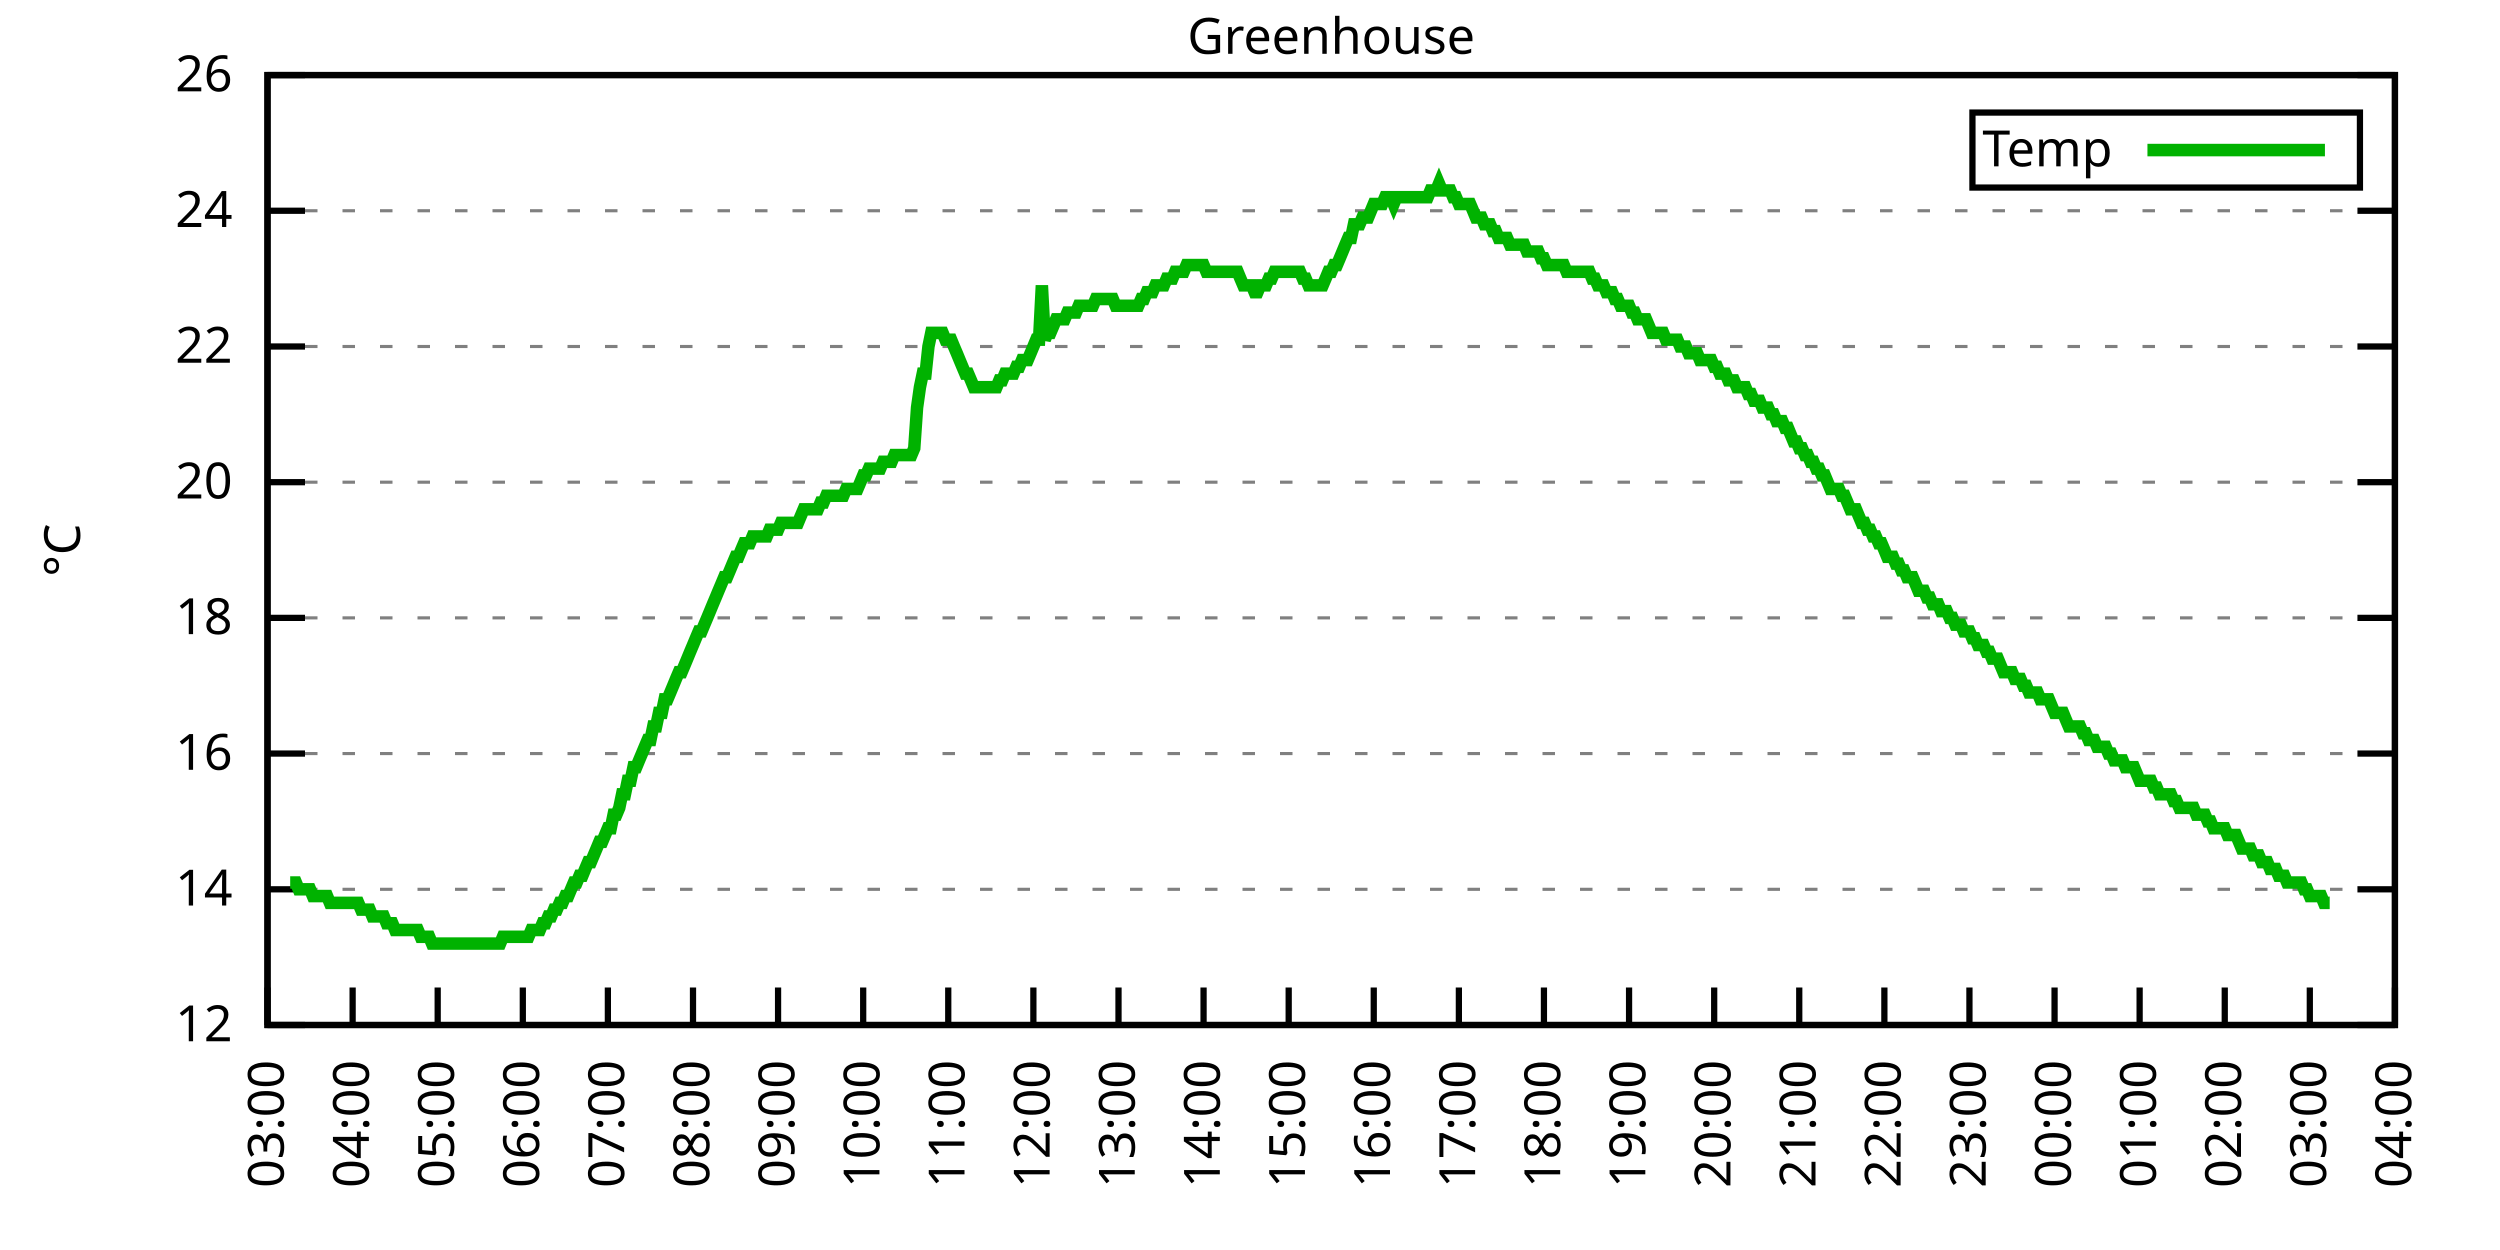
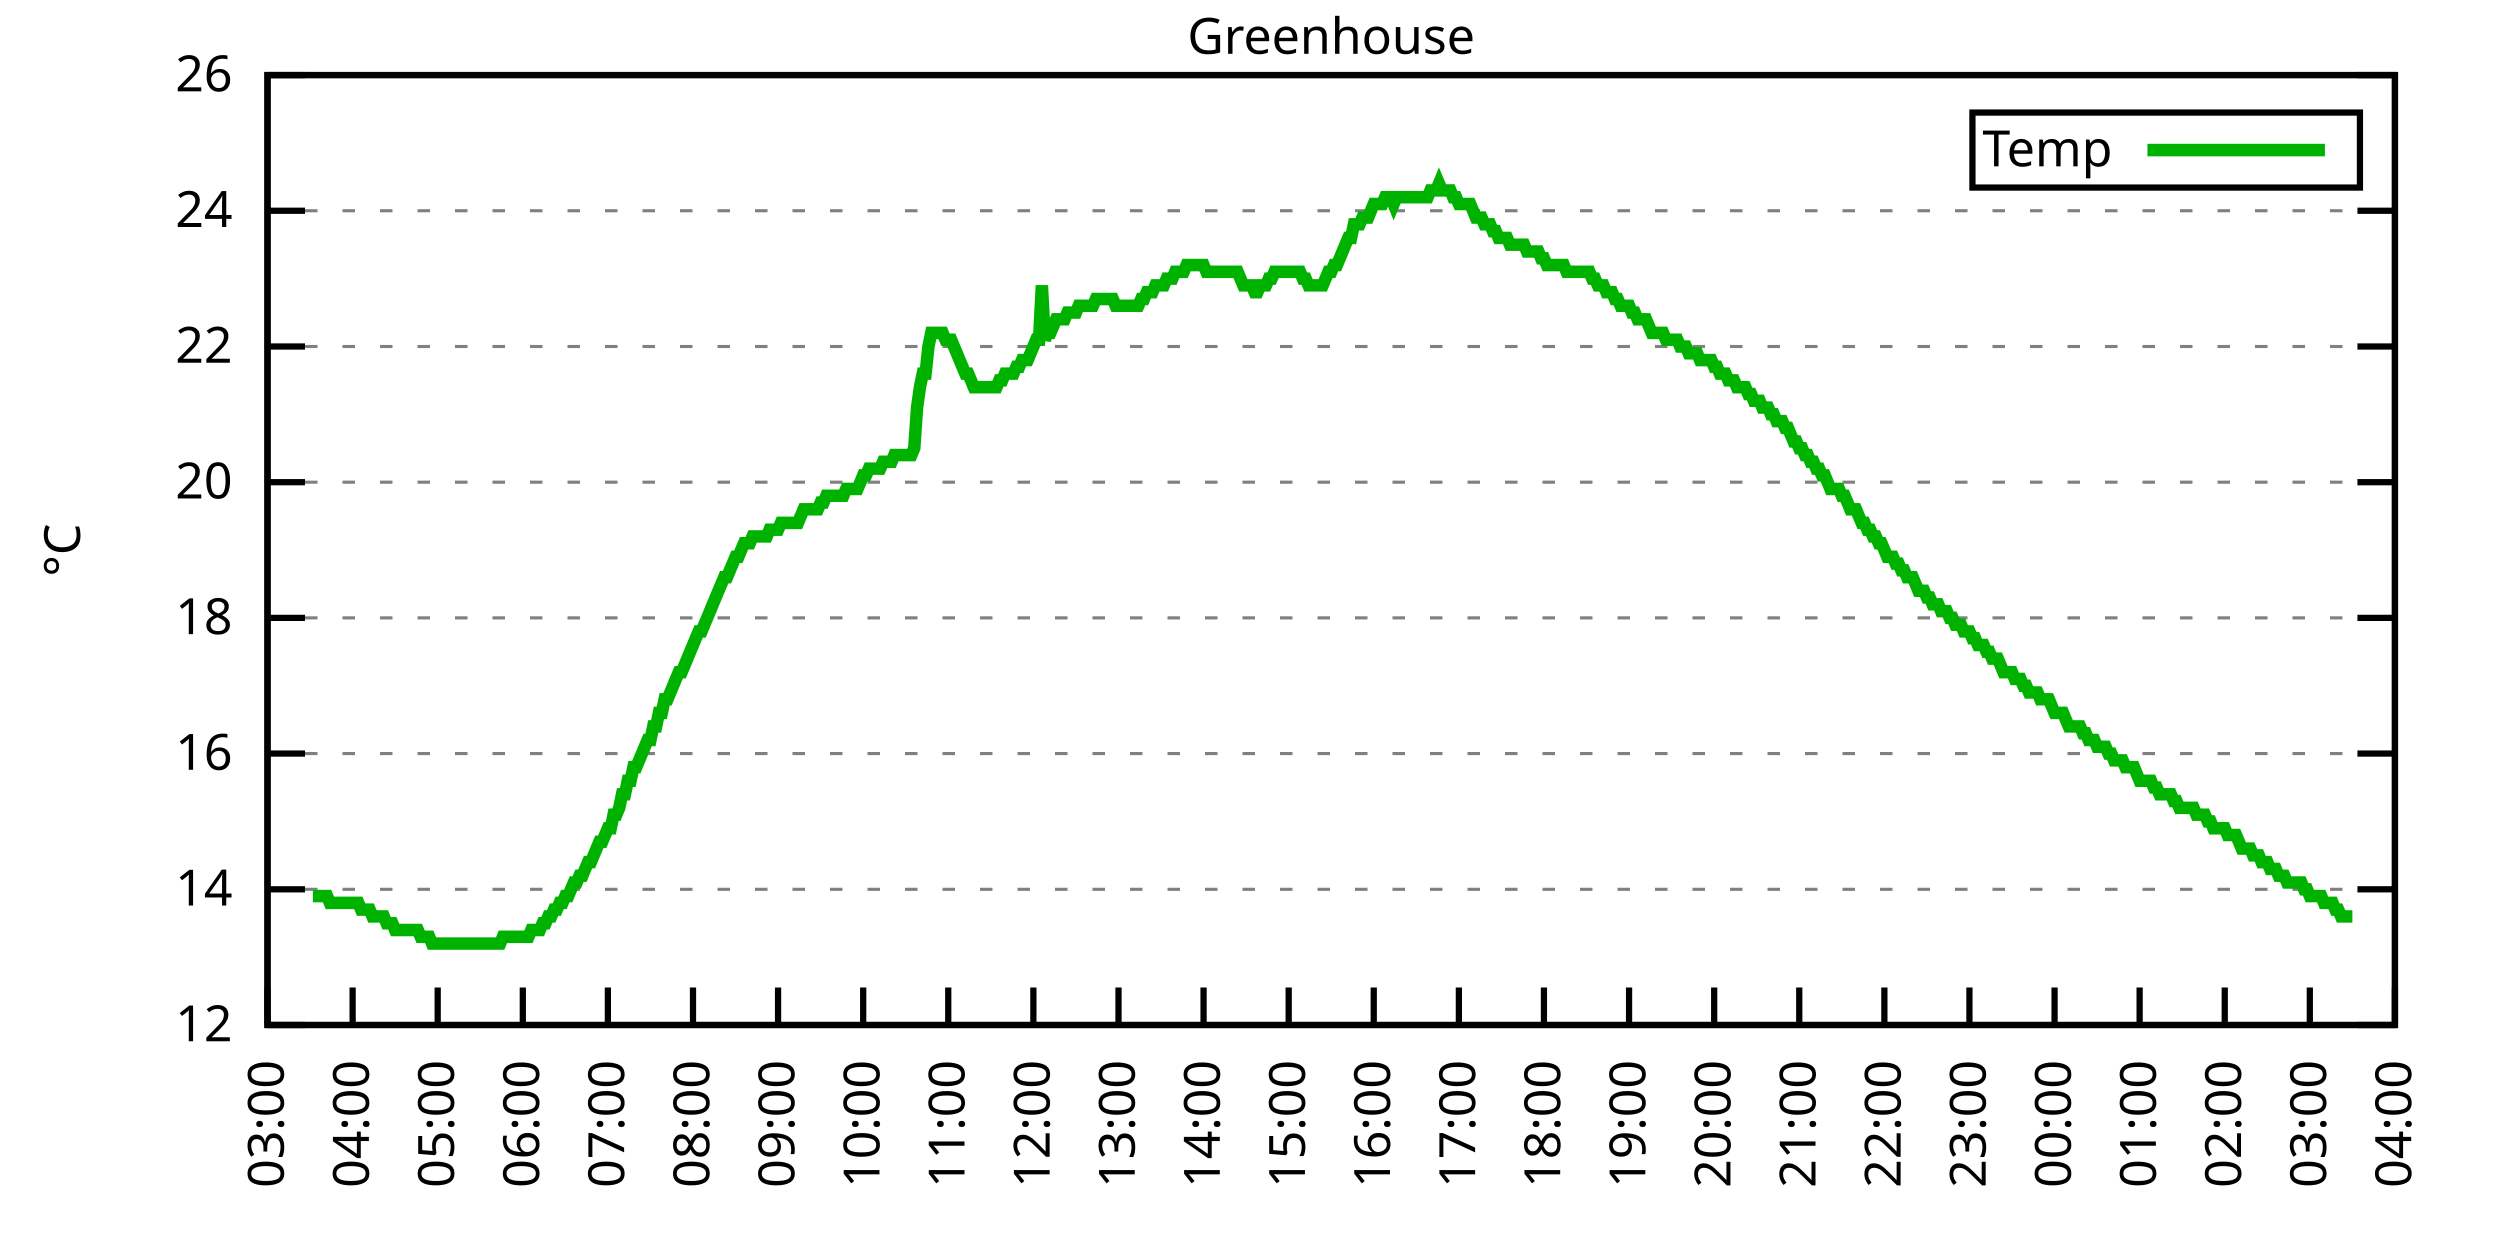
<svg xmlns="http://www.w3.org/2000/svg" xmlns:xlink="http://www.w3.org/1999/xlink" width="400" height="200" viewBox="0 0 400 200">
  <g id="gnuplot_canvas">
    <rect x="0" y="0" width="400" height="200" fill="none" />
    <defs>
      <circle id="gpDot" r="0.5" stroke-width="0.5" stroke="currentColor" />
      <path id="gpPt0" stroke-width="0.333" stroke="currentColor" d="M-1,0 h2 M0,-1 v2" />
      <path id="gpPt1" stroke-width="0.333" stroke="currentColor" d="M-1,-1 L1,1 M1,-1 L-1,1" />
      <path id="gpPt2" stroke-width="0.333" stroke="currentColor" d="M-1,0 L1,0 M0,-1 L0,1 M-1,-1 L1,1 M-1,1 L1,-1" />
      <rect id="gpPt3" stroke-width="0.333" stroke="currentColor" x="-1" y="-1" width="2" height="2" />
      <rect id="gpPt4" stroke-width="0.333" stroke="currentColor" fill="currentColor" x="-1" y="-1" width="2" height="2" />
      <circle id="gpPt5" stroke-width="0.333" stroke="currentColor" cx="0" cy="0" r="1" />
      <use xlink:href="#gpPt5" id="gpPt6" fill="currentColor" stroke="none" />
      <path id="gpPt7" stroke-width="0.333" stroke="currentColor" d="M0,-1.33 L-1.33,0.67 L1.33,0.67 z" />
      <use xlink:href="#gpPt7" id="gpPt8" fill="currentColor" stroke="none" />
      <use xlink:href="#gpPt7" id="gpPt9" stroke="currentColor" transform="rotate(180)" />
      <use xlink:href="#gpPt9" id="gpPt10" fill="currentColor" stroke="none" />
      <use xlink:href="#gpPt3" id="gpPt11" stroke="currentColor" transform="rotate(45)" />
      <use xlink:href="#gpPt11" id="gpPt12" fill="currentColor" stroke="none" />
      <path id="gpPt13" stroke-width="0.333" stroke="currentColor" d="M0,1.330 L1.265,0.411 L0.782,-1.067 L-0.782,-1.076 L-1.265,0.411 z" />
      <use xlink:href="#gpPt13" id="gpPt14" fill="currentColor" stroke="none" />
      <filter id="textbox" filterUnits="objectBoundingBox" x="0" y="0" height="1" width="1">
        <feFlood flood-color="white" flood-opacity="1" result="bgnd" />
        <feComposite in="SourceGraphic" in2="bgnd" operator="atop" />
      </filter>
      <filter id="greybox" filterUnits="objectBoundingBox" x="0" y="0" height="1" width="1">
        <feFlood flood-color="lightgrey" flood-opacity="1" result="grey" />
        <feComposite in="SourceGraphic" in2="grey" operator="atop" />
      </filter>
    </defs>
    <g fill="none" color="white" stroke="currentColor" stroke-width="1.00" stroke-linecap="butt" stroke-linejoin="miter">
</g>
    <g fill="none" color="black" stroke="currentColor" stroke-width="1.00" stroke-linecap="butt" stroke-linejoin="miter">
      <g stroke="none" shape-rendering="crispEdges">
        <polygon fill="rgb(255, 255, 255)" points="42.80,164.00 383.18,164.00 383.18,12.02 42.80,12.02 " />
      </g>
    </g>
    <g fill="none" color="black" stroke="currentColor" stroke-width="1.00" stroke-linecap="butt" stroke-linejoin="miter">
</g>
    <g fill="none" color="black" stroke="black" stroke-width="0.50" stroke-linecap="butt" stroke-linejoin="miter">
</g>
    <g fill="none" color="gray" stroke="currentColor" stroke-width="0.50" stroke-linecap="butt" stroke-linejoin="miter">
      <path stroke="gray" stroke-dasharray="2,4" class="gridline" d="M42.80,164.00 L383.19,164.00  " />
    </g>
    <g fill="none" color="gray" stroke="gray" stroke-width="1.00" stroke-linecap="butt" stroke-linejoin="miter">
</g>
    <g fill="none" color="black" stroke="currentColor" stroke-width="1.00" stroke-linecap="butt" stroke-linejoin="miter">
      <path stroke="black" d="M42.80,164.00 L48.80,164.00 M383.19,164.00 L377.19,164.00  " />
      <g transform="translate(37.20,166.60)" stroke="none" fill="black" font-family="Sans" font-size="8.00" text-anchor="end">
        <text>
          <tspan font-family="Sans"> 12</tspan>
        </text>
      </g>
    </g>
    <g fill="none" color="black" stroke="currentColor" stroke-width="1.00" stroke-linecap="butt" stroke-linejoin="miter">
</g>
    <g fill="none" color="black" stroke="black" stroke-width="0.50" stroke-linecap="butt" stroke-linejoin="miter">
</g>
    <g fill="none" color="gray" stroke="currentColor" stroke-width="0.50" stroke-linecap="butt" stroke-linejoin="miter">
      <path stroke="gray" stroke-dasharray="2,4" class="gridline" d="M42.80,142.29 L383.19,142.29  " />
    </g>
    <g fill="none" color="gray" stroke="gray" stroke-width="1.00" stroke-linecap="butt" stroke-linejoin="miter">
</g>
    <g fill="none" color="black" stroke="currentColor" stroke-width="1.00" stroke-linecap="butt" stroke-linejoin="miter">
      <path stroke="black" d="M42.80,142.29 L48.80,142.29 M383.19,142.29 L377.19,142.29  " />
      <g transform="translate(37.20,144.89)" stroke="none" fill="black" font-family="Sans" font-size="8.00" text-anchor="end">
        <text>
          <tspan font-family="Sans"> 14</tspan>
        </text>
      </g>
    </g>
    <g fill="none" color="black" stroke="currentColor" stroke-width="1.00" stroke-linecap="butt" stroke-linejoin="miter">
</g>
    <g fill="none" color="black" stroke="black" stroke-width="0.50" stroke-linecap="butt" stroke-linejoin="miter">
</g>
    <g fill="none" color="gray" stroke="currentColor" stroke-width="0.50" stroke-linecap="butt" stroke-linejoin="miter">
      <path stroke="gray" stroke-dasharray="2,4" class="gridline" d="M42.80,120.57 L383.19,120.57  " />
    </g>
    <g fill="none" color="gray" stroke="gray" stroke-width="1.00" stroke-linecap="butt" stroke-linejoin="miter">
</g>
    <g fill="none" color="black" stroke="currentColor" stroke-width="1.00" stroke-linecap="butt" stroke-linejoin="miter">
      <path stroke="black" d="M42.80,120.57 L48.80,120.57 M383.19,120.57 L377.19,120.57  " />
      <g transform="translate(37.20,123.17)" stroke="none" fill="black" font-family="Sans" font-size="8.00" text-anchor="end">
        <text>
          <tspan font-family="Sans"> 16</tspan>
        </text>
      </g>
    </g>
    <g fill="none" color="black" stroke="currentColor" stroke-width="1.00" stroke-linecap="butt" stroke-linejoin="miter">
</g>
    <g fill="none" color="black" stroke="black" stroke-width="0.50" stroke-linecap="butt" stroke-linejoin="miter">
</g>
    <g fill="none" color="gray" stroke="currentColor" stroke-width="0.50" stroke-linecap="butt" stroke-linejoin="miter">
      <path stroke="gray" stroke-dasharray="2,4" class="gridline" d="M42.80,98.86 L383.19,98.86  " />
    </g>
    <g fill="none" color="gray" stroke="gray" stroke-width="1.00" stroke-linecap="butt" stroke-linejoin="miter">
</g>
    <g fill="none" color="black" stroke="currentColor" stroke-width="1.00" stroke-linecap="butt" stroke-linejoin="miter">
      <path stroke="black" d="M42.80,98.86 L48.80,98.86 M383.19,98.86 L377.19,98.86  " />
      <g transform="translate(37.20,101.46)" stroke="none" fill="black" font-family="Sans" font-size="8.00" text-anchor="end">
        <text>
          <tspan font-family="Sans"> 18</tspan>
        </text>
      </g>
    </g>
    <g fill="none" color="black" stroke="currentColor" stroke-width="1.00" stroke-linecap="butt" stroke-linejoin="miter">
</g>
    <g fill="none" color="black" stroke="black" stroke-width="0.50" stroke-linecap="butt" stroke-linejoin="miter">
</g>
    <g fill="none" color="gray" stroke="currentColor" stroke-width="0.50" stroke-linecap="butt" stroke-linejoin="miter">
      <path stroke="gray" stroke-dasharray="2,4" class="gridline" d="M42.80,77.15 L383.19,77.15  " />
    </g>
    <g fill="none" color="gray" stroke="gray" stroke-width="1.00" stroke-linecap="butt" stroke-linejoin="miter">
</g>
    <g fill="none" color="black" stroke="currentColor" stroke-width="1.00" stroke-linecap="butt" stroke-linejoin="miter">
      <path stroke="black" d="M42.80,77.15 L48.80,77.15 M383.19,77.15 L377.19,77.15  " />
      <g transform="translate(37.20,79.75)" stroke="none" fill="black" font-family="Sans" font-size="8.00" text-anchor="end">
        <text>
          <tspan font-family="Sans"> 20</tspan>
        </text>
      </g>
    </g>
    <g fill="none" color="black" stroke="currentColor" stroke-width="1.00" stroke-linecap="butt" stroke-linejoin="miter">
</g>
    <g fill="none" color="black" stroke="black" stroke-width="0.50" stroke-linecap="butt" stroke-linejoin="miter">
</g>
    <g fill="none" color="gray" stroke="currentColor" stroke-width="0.50" stroke-linecap="butt" stroke-linejoin="miter">
      <path stroke="gray" stroke-dasharray="2,4" class="gridline" d="M42.80,55.44 L383.19,55.44  " />
    </g>
    <g fill="none" color="gray" stroke="gray" stroke-width="1.00" stroke-linecap="butt" stroke-linejoin="miter">
</g>
    <g fill="none" color="black" stroke="currentColor" stroke-width="1.00" stroke-linecap="butt" stroke-linejoin="miter">
      <path stroke="black" d="M42.80,55.44 L48.80,55.44 M383.19,55.44 L377.19,55.44  " />
      <g transform="translate(37.20,58.04)" stroke="none" fill="black" font-family="Sans" font-size="8.00" text-anchor="end">
        <text>
          <tspan font-family="Sans"> 22</tspan>
        </text>
      </g>
    </g>
    <g fill="none" color="black" stroke="currentColor" stroke-width="1.00" stroke-linecap="butt" stroke-linejoin="miter">
</g>
    <g fill="none" color="black" stroke="black" stroke-width="0.50" stroke-linecap="butt" stroke-linejoin="miter">
</g>
    <g fill="none" color="gray" stroke="currentColor" stroke-width="0.50" stroke-linecap="butt" stroke-linejoin="miter">
      <path stroke="gray" stroke-dasharray="2,4" class="gridline" d="M42.80,33.72 L383.19,33.72  " />
    </g>
    <g fill="none" color="gray" stroke="gray" stroke-width="1.00" stroke-linecap="butt" stroke-linejoin="miter">
</g>
    <g fill="none" color="black" stroke="currentColor" stroke-width="1.00" stroke-linecap="butt" stroke-linejoin="miter">
      <path stroke="black" d="M42.80,33.72 L48.80,33.72 M383.19,33.72 L377.19,33.72  " />
      <g transform="translate(37.20,36.32)" stroke="none" fill="black" font-family="Sans" font-size="8.00" text-anchor="end">
        <text>
          <tspan font-family="Sans"> 24</tspan>
        </text>
      </g>
    </g>
    <g fill="none" color="black" stroke="currentColor" stroke-width="1.00" stroke-linecap="butt" stroke-linejoin="miter">
</g>
    <g fill="none" color="black" stroke="black" stroke-width="0.50" stroke-linecap="butt" stroke-linejoin="miter">
</g>
    <g fill="none" color="gray" stroke="currentColor" stroke-width="0.50" stroke-linecap="butt" stroke-linejoin="miter">
      <path stroke="gray" stroke-dasharray="2,4" class="gridline" d="M42.80,12.01 L383.19,12.01  " />
    </g>
    <g fill="none" color="gray" stroke="gray" stroke-width="1.00" stroke-linecap="butt" stroke-linejoin="miter">
</g>
    <g fill="none" color="black" stroke="currentColor" stroke-width="1.00" stroke-linecap="butt" stroke-linejoin="miter">
      <path stroke="black" d="M42.80,12.01 L48.80,12.01 M383.19,12.01 L377.19,12.01  " />
      <g transform="translate(37.20,14.61)" stroke="none" fill="black" font-family="Sans" font-size="8.00" text-anchor="end">
        <text>
          <tspan font-family="Sans"> 26</tspan>
        </text>
      </g>
    </g>
    <g fill="none" color="black" stroke="currentColor" stroke-width="1.00" stroke-linecap="butt" stroke-linejoin="miter">
      <path stroke="black" d="M42.80,164.00 L42.80,158.00  " />
      <g transform="translate(45.40,169.60) rotate(270.00)" stroke="none" fill="black" font-family="Sans" font-size="8.00" text-anchor="end">
        <text>
          <tspan font-family="Sans">03:00</tspan>
        </text>
      </g>
    </g>
    <g fill="none" color="black" stroke="currentColor" stroke-width="1.00" stroke-linecap="butt" stroke-linejoin="miter">
      <path stroke="black" d="M56.42,164.00 L56.42,158.00  " />
      <g transform="translate(59.02,169.60) rotate(270.00)" stroke="none" fill="black" font-family="Sans" font-size="8.00" text-anchor="end">
        <text>
          <tspan font-family="Sans">04:00</tspan>
        </text>
      </g>
    </g>
    <g fill="none" color="black" stroke="currentColor" stroke-width="1.00" stroke-linecap="butt" stroke-linejoin="miter">
      <path stroke="black" d="M70.03,164.00 L70.03,158.00  " />
      <g transform="translate(72.63,169.60) rotate(270.00)" stroke="none" fill="black" font-family="Sans" font-size="8.00" text-anchor="end">
        <text>
          <tspan font-family="Sans">05:00</tspan>
        </text>
      </g>
    </g>
    <g fill="none" color="black" stroke="currentColor" stroke-width="1.00" stroke-linecap="butt" stroke-linejoin="miter">
      <path stroke="black" d="M83.65,164.00 L83.65,158.00  " />
      <g transform="translate(86.25,169.60) rotate(270.00)" stroke="none" fill="black" font-family="Sans" font-size="8.00" text-anchor="end">
        <text>
          <tspan font-family="Sans">06:00</tspan>
        </text>
      </g>
    </g>
    <g fill="none" color="black" stroke="currentColor" stroke-width="1.00" stroke-linecap="butt" stroke-linejoin="miter">
      <path stroke="black" d="M97.26,164.00 L97.26,158.00  " />
      <g transform="translate(99.86,169.60) rotate(270.00)" stroke="none" fill="black" font-family="Sans" font-size="8.00" text-anchor="end">
        <text>
          <tspan font-family="Sans">07:00</tspan>
        </text>
      </g>
    </g>
    <g fill="none" color="black" stroke="currentColor" stroke-width="1.00" stroke-linecap="butt" stroke-linejoin="miter">
      <path stroke="black" d="M110.88,164.00 L110.88,158.00  " />
      <g transform="translate(113.48,169.60) rotate(270.00)" stroke="none" fill="black" font-family="Sans" font-size="8.00" text-anchor="end">
        <text>
          <tspan font-family="Sans">08:00</tspan>
        </text>
      </g>
    </g>
    <g fill="none" color="black" stroke="currentColor" stroke-width="1.00" stroke-linecap="butt" stroke-linejoin="miter">
      <path stroke="black" d="M124.49,164.00 L124.49,158.00  " />
      <g transform="translate(127.09,169.60) rotate(270.00)" stroke="none" fill="black" font-family="Sans" font-size="8.00" text-anchor="end">
        <text>
          <tspan font-family="Sans">09:00</tspan>
        </text>
      </g>
    </g>
    <g fill="none" color="black" stroke="currentColor" stroke-width="1.00" stroke-linecap="butt" stroke-linejoin="miter">
      <path stroke="black" d="M138.11,164.00 L138.11,158.00  " />
      <g transform="translate(140.71,169.60) rotate(270.00)" stroke="none" fill="black" font-family="Sans" font-size="8.00" text-anchor="end">
        <text>
          <tspan font-family="Sans">10:00</tspan>
        </text>
      </g>
    </g>
    <g fill="none" color="black" stroke="currentColor" stroke-width="1.00" stroke-linecap="butt" stroke-linejoin="miter">
      <path stroke="black" d="M151.72,164.00 L151.72,158.00  " />
      <g transform="translate(154.32,169.60) rotate(270.00)" stroke="none" fill="black" font-family="Sans" font-size="8.00" text-anchor="end">
        <text>
          <tspan font-family="Sans">11:00</tspan>
        </text>
      </g>
    </g>
    <g fill="none" color="black" stroke="currentColor" stroke-width="1.00" stroke-linecap="butt" stroke-linejoin="miter">
      <path stroke="black" d="M165.34,164.00 L165.34,158.00  " />
      <g transform="translate(167.94,169.60) rotate(270.00)" stroke="none" fill="black" font-family="Sans" font-size="8.00" text-anchor="end">
        <text>
          <tspan font-family="Sans">12:00</tspan>
        </text>
      </g>
    </g>
    <g fill="none" color="black" stroke="currentColor" stroke-width="1.00" stroke-linecap="butt" stroke-linejoin="miter">
      <path stroke="black" d="M178.96,164.00 L178.96,158.00  " />
      <g transform="translate(181.56,169.60) rotate(270.00)" stroke="none" fill="black" font-family="Sans" font-size="8.00" text-anchor="end">
        <text>
          <tspan font-family="Sans">13:00</tspan>
        </text>
      </g>
    </g>
    <g fill="none" color="black" stroke="currentColor" stroke-width="1.00" stroke-linecap="butt" stroke-linejoin="miter">
      <path stroke="black" d="M192.57,164.00 L192.57,158.00  " />
      <g transform="translate(195.17,169.60) rotate(270.00)" stroke="none" fill="black" font-family="Sans" font-size="8.00" text-anchor="end">
        <text>
          <tspan font-family="Sans">14:00</tspan>
        </text>
      </g>
    </g>
    <g fill="none" color="black" stroke="currentColor" stroke-width="1.00" stroke-linecap="butt" stroke-linejoin="miter">
      <path stroke="black" d="M206.19,164.00 L206.19,158.00  " />
      <g transform="translate(208.79,169.60) rotate(270.00)" stroke="none" fill="black" font-family="Sans" font-size="8.00" text-anchor="end">
        <text>
          <tspan font-family="Sans">15:00</tspan>
        </text>
      </g>
    </g>
    <g fill="none" color="black" stroke="currentColor" stroke-width="1.00" stroke-linecap="butt" stroke-linejoin="miter">
      <path stroke="black" d="M219.80,164.00 L219.80,158.00  " />
      <g transform="translate(222.40,169.60) rotate(270.00)" stroke="none" fill="black" font-family="Sans" font-size="8.00" text-anchor="end">
        <text>
          <tspan font-family="Sans">16:00</tspan>
        </text>
      </g>
    </g>
    <g fill="none" color="black" stroke="currentColor" stroke-width="1.00" stroke-linecap="butt" stroke-linejoin="miter">
      <path stroke="black" d="M233.42,164.00 L233.42,158.00  " />
      <g transform="translate(236.02,169.60) rotate(270.00)" stroke="none" fill="black" font-family="Sans" font-size="8.00" text-anchor="end">
        <text>
          <tspan font-family="Sans">17:00</tspan>
        </text>
      </g>
    </g>
    <g fill="none" color="black" stroke="currentColor" stroke-width="1.00" stroke-linecap="butt" stroke-linejoin="miter">
      <path stroke="black" d="M247.03,164.00 L247.03,158.00  " />
      <g transform="translate(249.63,169.60) rotate(270.00)" stroke="none" fill="black" font-family="Sans" font-size="8.00" text-anchor="end">
        <text>
          <tspan font-family="Sans">18:00</tspan>
        </text>
      </g>
    </g>
    <g fill="none" color="black" stroke="currentColor" stroke-width="1.00" stroke-linecap="butt" stroke-linejoin="miter">
      <path stroke="black" d="M260.65,164.00 L260.65,158.00  " />
      <g transform="translate(263.25,169.60) rotate(270.00)" stroke="none" fill="black" font-family="Sans" font-size="8.00" text-anchor="end">
        <text>
          <tspan font-family="Sans">19:00</tspan>
        </text>
      </g>
    </g>
    <g fill="none" color="black" stroke="currentColor" stroke-width="1.00" stroke-linecap="butt" stroke-linejoin="miter">
      <path stroke="black" d="M274.27,164.00 L274.27,158.00  " />
      <g transform="translate(276.87,169.60) rotate(270.00)" stroke="none" fill="black" font-family="Sans" font-size="8.00" text-anchor="end">
        <text>
          <tspan font-family="Sans">20:00</tspan>
        </text>
      </g>
    </g>
    <g fill="none" color="black" stroke="currentColor" stroke-width="1.00" stroke-linecap="butt" stroke-linejoin="miter">
      <path stroke="black" d="M287.88,164.00 L287.88,158.00  " />
      <g transform="translate(290.48,169.60) rotate(270.00)" stroke="none" fill="black" font-family="Sans" font-size="8.00" text-anchor="end">
        <text>
          <tspan font-family="Sans">21:00</tspan>
        </text>
      </g>
    </g>
    <g fill="none" color="black" stroke="currentColor" stroke-width="1.00" stroke-linecap="butt" stroke-linejoin="miter">
      <path stroke="black" d="M301.50,164.00 L301.50,158.00  " />
      <g transform="translate(304.10,169.60) rotate(270.00)" stroke="none" fill="black" font-family="Sans" font-size="8.00" text-anchor="end">
        <text>
          <tspan font-family="Sans">22:00</tspan>
        </text>
      </g>
    </g>
    <g fill="none" color="black" stroke="currentColor" stroke-width="1.00" stroke-linecap="butt" stroke-linejoin="miter">
      <path stroke="black" d="M315.11,164.00 L315.11,158.00  " />
      <g transform="translate(317.71,169.60) rotate(270.00)" stroke="none" fill="black" font-family="Sans" font-size="8.00" text-anchor="end">
        <text>
          <tspan font-family="Sans">23:00</tspan>
        </text>
      </g>
    </g>
    <g fill="none" color="black" stroke="currentColor" stroke-width="1.00" stroke-linecap="butt" stroke-linejoin="miter">
      <path stroke="black" d="M328.73,164.00 L328.73,158.00  " />
      <g transform="translate(331.33,169.60) rotate(270.00)" stroke="none" fill="black" font-family="Sans" font-size="8.00" text-anchor="end">
        <text>
          <tspan font-family="Sans">00:00</tspan>
        </text>
      </g>
    </g>
    <g fill="none" color="black" stroke="currentColor" stroke-width="1.00" stroke-linecap="butt" stroke-linejoin="miter">
      <path stroke="black" d="M342.34,164.00 L342.34,158.00  " />
      <g transform="translate(344.94,169.60) rotate(270.00)" stroke="none" fill="black" font-family="Sans" font-size="8.00" text-anchor="end">
        <text>
          <tspan font-family="Sans">01:00</tspan>
        </text>
      </g>
    </g>
    <g fill="none" color="black" stroke="currentColor" stroke-width="1.00" stroke-linecap="butt" stroke-linejoin="miter">
      <path stroke="black" d="M355.96,164.00 L355.96,158.00  " />
      <g transform="translate(358.56,169.60) rotate(270.00)" stroke="none" fill="black" font-family="Sans" font-size="8.00" text-anchor="end">
        <text>
          <tspan font-family="Sans">02:00</tspan>
        </text>
      </g>
    </g>
    <g fill="none" color="black" stroke="currentColor" stroke-width="1.00" stroke-linecap="butt" stroke-linejoin="miter">
      <path stroke="black" d="M369.57,164.00 L369.57,158.00  " />
      <g transform="translate(372.17,169.60) rotate(270.00)" stroke="none" fill="black" font-family="Sans" font-size="8.00" text-anchor="end">
        <text>
          <tspan font-family="Sans">03:00</tspan>
        </text>
      </g>
    </g>
    <g fill="none" color="black" stroke="currentColor" stroke-width="1.00" stroke-linecap="butt" stroke-linejoin="miter">
      <path stroke="black" d="M383.19,164.00 L383.19,158.00  " />
      <g transform="translate(385.79,169.60) rotate(270.00)" stroke="none" fill="black" font-family="Sans" font-size="8.00" text-anchor="end">
        <text>
          <tspan font-family="Sans">04:00</tspan>
        </text>
      </g>
    </g>
    <g fill="none" color="black" stroke="currentColor" stroke-width="1.00" stroke-linecap="butt" stroke-linejoin="miter">
</g>
    <g fill="none" color="black" stroke="currentColor" stroke-width="1.00" stroke-linecap="butt" stroke-linejoin="miter">
      <path stroke="black" d="M42.80,12.01 L42.80,164.00 L383.19,164.00 L383.19,12.01 L42.80,12.01 Z  " />
    </g>
    <g fill="none" color="black" stroke="currentColor" stroke-width="1.00" stroke-linecap="butt" stroke-linejoin="miter">
</g>
    <g fill="none" color="black" stroke="currentColor" stroke-width="1.00" stroke-linecap="butt" stroke-linejoin="miter">
      <path stroke="black" d="M315.59,30.01 L315.59,18.01 L377.59,18.01 L377.59,30.01 L315.59,30.01 Z  " />
    </g>
    <g id="Greenhouse_plot_1">
      <g fill="none" color="white" stroke="black" stroke-width="2.00" stroke-linecap="butt" stroke-linejoin="miter">
</g>
      <g fill="none" color="black" stroke="currentColor" stroke-width="2.00" stroke-linecap="butt" stroke-linejoin="miter">
        <g transform="translate(337.99,26.61)" stroke="none" fill="black" font-family="Sans" font-size="8.00" text-anchor="end">
          <text>
            <tspan font-family="Sans">Temp</tspan>
          </text>
        </g>
      </g>
      <g fill="none" color="black" stroke="currentColor" stroke-width="2.00" stroke-linecap="butt" stroke-linejoin="miter">
-         <path stroke="rgb(  0, 178,   0)" d="M343.59,24.01 L371.99,24.01 M46.43,141.20 L46.88,141.20 L47.34,141.20 L47.79,142.29 L48.25,142.29 L48.70,142.29   L49.15,142.29 L49.61,142.29 L50.06,143.37 L50.52,143.37 L50.97,143.37 L51.42,143.37 L51.88,143.37 L52.33,143.37   L52.78,144.46 L53.24,144.46 L53.69,144.46 L54.15,144.46 L54.60,144.46 L55.05,144.46 L55.51,144.46 L55.96,144.46   L56.42,144.46 L56.87,144.46 L57.32,144.46 L57.78,145.54 L58.23,145.54 L58.68,145.54 L59.14,145.54 L59.59,146.63   L60.05,146.63 L60.50,146.63 L60.95,146.63 L61.41,146.63 L61.86,147.72 L62.32,147.72 L62.77,147.72 L63.22,148.80   L63.68,148.80 L64.13,148.80 L64.58,148.80 L65.04,148.80 L65.49,148.80 L65.95,148.80 L66.40,148.80 L66.85,148.80   L67.31,149.89 L67.76,149.89 L68.22,149.89 L68.67,149.89 L69.12,150.97 L69.58,150.97 L70.03,150.97 L70.49,150.97   L70.94,150.97 L71.39,150.97 L71.85,150.97 L72.30,150.97 L72.75,150.97 L73.21,150.97 L73.66,150.97 L74.12,150.97   L74.57,150.97 L75.02,150.97 L75.48,150.97 L75.93,150.97 L76.39,150.97 L76.84,150.97 L77.29,150.97 L77.75,150.97   L78.20,150.97 L78.65,150.97 L79.11,150.97 L79.56,150.97 L80.02,150.97 L80.47,149.89 L80.92,149.89 L81.38,149.89   L81.83,149.89 L82.29,149.89 L82.74,149.89 L83.19,149.89 L83.65,149.89 L84.10,149.89 L84.55,149.89 L85.01,148.80   L85.46,148.80 L85.92,148.80 L86.37,148.80 L86.82,147.72 L87.28,147.72 L87.73,146.63 L88.19,146.63 L88.64,145.54   L89.09,145.54 L89.55,144.46 L90.00,144.46 L90.45,143.37 L90.91,143.37 L91.36,142.29 L91.82,141.20 L92.27,141.20   L92.72,140.12 L93.18,140.12 L93.63,139.03 L94.09,137.94 L94.54,137.94 L94.99,136.86 L95.45,135.77 L95.90,134.69   L96.35,134.69 L96.81,133.60 L97.26,132.52 L97.72,132.52 L98.17,130.35 L98.62,130.35 L99.08,129.26 L99.53,127.09   L99.99,127.09 L100.44,124.92 L100.89,124.92 L101.35,122.75 L101.80,122.75 L102.25,121.66 L102.71,120.57 L103.16,119.49   L103.62,118.40 L104.07,118.40 L104.52,116.23 L104.98,116.23 L105.43,114.06 L105.89,114.06 L106.34,111.89 L106.79,111.89   L107.25,110.80 L107.70,109.72 L108.15,108.63 L108.61,107.55 L109.06,107.55 L109.52,106.46 L109.97,105.38 L110.42,104.29   L110.88,103.20 L111.33,102.12 L111.79,101.03 L112.24,101.03 L112.69,99.95 L113.15,98.86 L113.60,97.78 L114.05,96.69   L114.51,95.60 L114.96,94.52 L115.42,93.43 L115.87,92.35 L116.32,92.35 L116.78,91.26 L117.23,90.18 L117.69,89.09   L118.14,89.09 L118.59,88.00 L119.05,86.92 L119.50,86.92 L119.96,86.92 L120.41,85.83 L120.86,85.83 L121.32,85.83   L121.77,85.83 L122.22,85.83 L122.68,85.83 L123.13,84.75 L123.59,84.75 L124.04,84.75 L124.49,84.75 L124.95,83.66   L125.40,83.66 L125.86,83.66 L126.31,83.66 L126.76,83.66 L127.22,83.66 L127.67,83.66 L128.12,82.58 L128.58,81.49   L129.03,81.49 L129.49,81.49 L129.94,81.49 L130.39,81.49 L130.85,81.49 L131.30,80.41 L131.76,80.41 L132.21,79.32   L132.66,79.32 L133.12,79.32 L133.57,79.32 L134.02,79.32 L134.48,79.32 L134.93,79.32 L135.39,78.23 L135.84,78.23   L136.29,78.23 L136.75,78.23 L137.20,78.23 L137.66,77.15 L138.11,76.06 L138.56,76.06 L139.02,74.98 L139.47,74.98   L139.92,74.98 L140.38,74.98 L140.83,74.98 L141.29,73.89 L141.74,73.89 L142.19,73.89 L142.65,73.89 L143.10,72.81   L143.56,72.81 L144.01,72.81 L144.46,72.81 L144.92,72.81 L145.37,72.81 L145.82,72.81 L146.28,71.72 L146.73,65.21   L147.19,61.95 L147.64,59.78 L148.09,59.78 L148.55,55.44 L149.00,53.26 L149.46,53.26 L149.91,53.26 L150.36,53.26   L150.82,53.26 L151.27,54.35 L151.72,54.35 L152.18,54.35 L152.63,55.44 L153.09,56.52 L153.54,57.61 L153.99,58.69   L154.45,59.78 L154.90,59.78 L155.36,60.86 L155.81,61.95 L156.26,61.95 L156.72,61.95 L157.17,61.95 L157.62,61.95   L158.08,61.95 L158.53,61.95 L158.99,61.95 L159.44,61.95 L159.89,60.86 L160.35,60.86 L160.80,59.78 L161.26,59.78   L161.71,59.78 L162.16,59.78 L162.62,58.69 L163.07,58.69 L163.52,57.61 L163.98,57.61 L164.43,57.61 L164.89,56.52   L165.34,55.44 L165.79,54.35 L166.25,54.35 L166.70,45.66 L167.16,54.35 L167.61,53.26 L168.06,53.26 L168.52,52.18   L168.97,51.09 L169.43,51.09 L169.88,51.09 L170.33,51.09 L170.79,50.01 L171.24,50.01 L171.69,50.01 L172.15,50.01   L172.60,48.92 L173.06,48.92 L173.51,48.92 L173.96,48.92 L174.42,48.92 L174.87,48.92 L175.33,47.84 L175.78,47.84   L176.23,47.84 L176.69,47.84 L177.14,47.84 L177.59,47.84 L178.05,47.84 L178.50,48.92 L178.96,48.92 L179.41,48.92   L179.86,48.92 L180.32,48.92 L180.77,48.92 L181.23,48.92 L181.68,48.92 L182.13,48.92 L182.59,47.84 L183.04,47.84   L183.49,46.75 L183.95,46.75 L184.40,46.75 L184.86,45.66 L185.31,45.66 L185.76,45.66 L186.22,45.66 L186.67,44.58   L187.13,44.58 L187.58,44.58 L188.03,43.49 L188.49,43.49 L188.94,43.49 L189.39,43.49 L189.85,42.41 L190.30,42.41   L190.76,42.41 L191.21,42.41 L191.66,42.41 L192.12,42.41 L192.57,42.41 L193.03,43.49 L193.48,43.49 L193.93,43.49   L194.39,43.49 L194.84,43.49 L195.29,43.49 L195.75,43.49 L196.20,43.49 L196.66,43.49 L197.11,43.49 L197.56,43.49   L198.02,43.49 L198.47,44.58 L198.93,45.66 L199.38,45.66 L199.83,45.66 L200.29,45.66 L200.74,46.75 L201.19,46.75   L201.65,45.66 L202.10,45.66 L202.56,45.66 L203.01,44.58 L203.46,44.58 L203.92,43.49 L204.37,43.49 L204.83,43.49   L205.28,43.49 L205.73,43.49 L206.19,43.49 L206.64,43.49 L207.09,43.49 L207.55,43.49 L208.00,43.49 L208.46,44.58   L208.91,44.58 L209.36,45.66 L209.82,45.66 L210.27,45.66 L210.73,45.66 L211.18,45.66 L211.63,45.66 L212.09,44.58   L212.54,43.49 L213.00,43.49 L213.45,42.41 L213.90,42.41 L214.36,41.32 L214.81,40.24 L215.26,39.15 L215.72,38.07   L216.17,38.07 L216.63,35.89 L217.08,35.89 L217.53,35.89 L217.99,34.81 L218.44,34.81 L218.90,34.81 L219.35,33.72   L219.80,32.64 L220.26,32.64 L220.71,32.64 L221.16,32.64 L221.62,31.55 L222.07,31.55 L222.53,31.55 L222.98,32.64   L223.43,31.55 L223.89,31.55 L224.34,31.55 L224.80,31.55 L225.25,31.55 L225.70,31.55 L226.16,31.55 L226.61,31.55   L227.06,31.55 L227.52,31.55 L227.97,31.55 L228.43,31.55 L228.88,30.47 L229.33,30.47 L229.79,30.47 L230.24,29.38   L230.70,30.47 L231.15,30.47 L231.60,30.47 L232.06,30.47 L232.51,31.55 L232.96,31.55 L233.42,32.64 L233.87,32.64   L234.33,32.64 L234.78,32.64 L235.23,32.64 L235.69,33.72 L236.14,34.81 L236.60,34.81 L237.05,34.81 L237.50,35.89   L237.96,35.89 L238.41,35.89 L238.86,36.98 L239.32,36.98 L239.77,38.07 L240.23,38.07 L240.68,38.07 L241.13,38.07   L241.59,39.15 L242.04,39.15 L242.50,39.15 L242.95,39.15 L243.40,39.15 L243.86,39.15 L244.31,40.24 L244.76,40.24   L245.22,40.24 L245.67,40.24 L246.13,40.24 L246.58,41.32 L247.03,41.32 L247.49,42.41 L247.94,42.41 L248.40,42.41   L248.85,42.41 L249.30,42.41 L249.76,42.41 L250.21,42.41 L250.66,43.49 L251.12,43.49 L251.57,43.49 L252.03,43.49   L252.48,43.49 L252.93,43.49 L253.39,43.49 L253.84,43.49 L254.30,43.49 L254.75,44.58 L255.20,44.58 L255.66,45.66   L256.11,45.66 L256.56,45.66 L257.02,46.75 L257.47,46.75 L257.93,46.75 L258.38,47.84 L258.83,47.84 L259.29,48.92   L259.74,48.92 L260.20,48.92 L260.65,48.92 L261.10,50.01 L261.56,50.01 L262.01,51.09 L262.47,51.09 L262.92,51.09   L263.37,51.09 L263.83,52.18 L264.28,53.26 L264.73,53.26 L265.19,53.26 L265.64,53.26 L266.10,53.26 L266.55,54.35   L267.00,54.35 L267.46,54.35 L267.91,54.35 L268.37,54.35 L268.82,55.44 L269.27,55.44 L269.73,55.44 L270.18,56.52   L270.63,56.52 L271.09,56.52 L271.54,56.52 L272.00,57.61 L272.45,57.61 L272.90,57.61 L273.36,57.61 L273.81,57.61   L274.27,58.69 L274.72,58.69 L275.17,59.78 L275.63,59.78 L276.08,59.78 L276.53,60.86 L276.99,60.86 L277.44,60.86   L277.90,61.95 L278.35,61.95 L278.80,61.95 L279.26,61.95 L279.71,63.04 L280.17,63.04 L280.62,64.12 L281.07,64.12   L281.53,64.12 L281.98,65.21 L282.43,65.21 L282.89,65.21 L283.34,66.29 L283.80,66.29 L284.25,67.38 L284.70,67.38   L285.16,67.38 L285.61,68.46 L286.07,68.46 L286.52,69.55 L286.97,70.63 L287.43,70.63 L287.88,71.72 L288.33,71.72   L288.79,72.81 L289.24,72.81 L289.70,73.89 L290.15,73.89 L290.60,74.98 L291.06,74.98 L291.51,76.06 L291.97,76.06   L292.42,77.15 L292.87,78.23 L293.33,78.23 L293.78,78.23 L294.23,78.23 L294.69,79.32 L295.14,79.32 L295.60,80.41   L296.05,81.49 L296.50,81.49 L296.96,81.49 L297.41,82.58 L297.87,83.66 L298.32,83.66 L298.77,84.75 L299.23,84.75   L299.68,85.83 L300.13,85.83 L300.59,86.92 L301.04,86.92 L301.50,88.00 L301.95,89.09 L302.40,89.09 L302.86,89.09   L303.31,90.18 L303.77,90.18 L304.22,91.26 L304.67,91.26 L305.13,92.35 L305.58,92.35 L306.03,92.35 L306.49,93.43   L306.94,94.52 L307.40,94.52 L307.85,94.52 L308.30,95.60 L308.76,95.60 L309.21,96.69 L309.67,96.69 L310.12,96.69   L310.57,97.78 L311.03,97.78 L311.48,97.78 L311.94,98.86 L312.39,98.86 L312.84,99.95 L313.30,99.95 L313.75,99.95   L314.20,101.03 L314.66,101.03 L315.11,101.03 L315.57,102.12 L316.02,102.12 L316.47,103.20 L316.93,103.20 L317.38,103.20   L317.84,104.29 L318.29,104.29 L318.74,105.38 L319.20,105.38 L319.65,105.38 L320.10,106.46 L320.56,107.55 L321.01,107.55   L321.47,107.55 L321.92,107.55 L322.37,108.63 L322.83,108.63 L323.28,108.63 L323.74,109.72 L324.19,109.72 L324.64,110.80   L325.10,110.80 L325.55,110.80 L326.00,110.80 L326.46,111.89 L326.91,111.89 L327.37,111.89 L327.82,111.89 L328.27,112.97   L328.73,114.06 L329.18,114.06 L329.64,114.06 L330.09,114.06 L330.54,115.15 L331.00,116.23 L331.45,116.23 L331.90,116.23   L332.36,116.23 L332.81,116.23 L333.27,117.32 L333.72,117.32 L334.17,118.40 L334.63,118.40 L335.08,118.40 L335.54,119.49   L335.99,119.49 L336.44,119.49 L336.90,119.49 L337.35,120.57 L337.80,120.57 L338.26,121.66 L338.71,121.66 L339.17,121.66   L339.62,121.66 L340.07,122.75 L340.53,122.75 L340.98,122.75 L341.44,122.75 L341.89,123.83 L342.34,124.92 L342.80,124.92   L343.25,124.92 L343.70,124.92 L344.16,124.92 L344.61,126.00 L345.07,126.00 L345.52,127.09 L345.97,127.09 L346.43,127.09   L346.88,127.09 L347.34,127.09 L347.79,128.17 L348.24,128.17 L348.70,129.26 L349.15,129.26 L349.60,129.26 L350.06,129.26   L350.51,129.26 L350.97,129.26 L351.42,130.35 L351.87,130.35 L352.33,130.35 L352.78,130.35 L353.24,131.43 L353.69,131.43   L354.14,132.52 L354.60,132.52 L355.05,132.52 L355.50,132.52 L355.96,132.52 L356.41,133.60 L356.87,133.60 L357.32,133.60   L357.77,133.60 L358.23,134.69 L358.68,135.77 L359.14,135.77 L359.59,135.77 L360.04,135.77 L360.50,136.86 L360.95,136.86   L361.41,136.86 L361.86,137.94 L362.31,137.94 L362.77,137.94 L363.22,139.03 L363.67,139.03 L364.13,139.03 L364.58,140.12   L365.04,140.12 L365.49,140.12 L365.94,141.20 L366.40,141.20 L366.85,141.20 L367.31,141.20 L367.76,141.20 L368.21,141.20   L368.67,142.29 L369.12,142.29 L369.57,143.37 L370.03,143.37 L370.48,143.37 L370.94,143.37 L371.39,143.37 L371.84,144.46   L372.30,144.46 L372.75,144.46  " />
+         <path stroke="rgb(  0, 178,   0)" d="M343.59,24.01 L371.99,24.01 M50.06,143.37 L50.52,143.37 L50.97,143.37 L51.42,143.37 L51.88,143.37 L52.33,143.37   L52.78,144.46 L53.24,144.46 L53.69,144.46 L54.15,144.46 L54.60,144.46 L55.05,144.46 L55.51,144.46 L55.96,144.46   L56.42,144.46 L56.87,144.46 L57.32,144.46 L57.78,145.54 L58.23,145.54 L58.68,145.54 L59.14,145.54 L59.59,146.63   L60.05,146.63 L60.50,146.63 L60.95,146.63 L61.41,146.63 L61.86,147.72 L62.32,147.72 L62.77,147.72 L63.22,148.80   L63.68,148.80 L64.13,148.80 L64.58,148.80 L65.04,148.80 L65.49,148.80 L65.95,148.80 L66.40,148.80 L66.85,148.80   L67.31,149.89 L67.76,149.89 L68.22,149.89 L68.67,149.89 L69.12,150.97 L69.58,150.97 L70.03,150.97 L70.49,150.97   L70.94,150.97 L71.39,150.97 L71.85,150.97 L72.30,150.97 L72.75,150.97 L73.21,150.97 L73.66,150.97 L74.12,150.97   L74.57,150.97 L75.02,150.97 L75.48,150.97 L75.93,150.97 L76.39,150.97 L76.84,150.97 L77.29,150.97 L77.75,150.97   L78.20,150.97 L78.65,150.97 L79.11,150.97 L79.56,150.97 L80.02,150.97 L80.47,149.89 L80.92,149.89 L81.38,149.89   L81.83,149.89 L82.29,149.89 L82.74,149.89 L83.19,149.89 L83.65,149.89 L84.10,149.89 L84.55,149.89 L85.01,148.80   L85.46,148.80 L85.92,148.80 L86.37,148.80 L86.82,147.72 L87.28,147.72 L87.73,146.63 L88.19,146.63 L88.64,145.54   L89.09,145.54 L89.55,144.46 L90.00,144.46 L90.45,143.37 L90.91,143.37 L91.36,142.29 L91.82,141.20 L92.27,141.20   L92.72,140.12 L93.18,140.12 L93.63,139.03 L94.09,137.94 L94.54,137.94 L94.99,136.86 L95.45,135.77 L95.90,134.69   L96.35,134.69 L96.81,133.60 L97.26,132.52 L97.72,132.52 L98.17,130.35 L98.62,130.35 L99.08,129.26 L99.53,127.09   L99.99,127.09 L100.44,124.92 L100.89,124.92 L101.35,122.75 L101.80,122.75 L102.25,121.66 L102.71,120.57 L103.16,119.49   L103.62,118.40 L104.07,118.40 L104.52,116.23 L104.98,116.23 L105.43,114.06 L105.89,114.06 L106.34,111.89 L106.79,111.89   L107.25,110.80 L107.70,109.72 L108.15,108.63 L108.61,107.55 L109.06,107.55 L109.52,106.46 L109.97,105.38 L110.42,104.29   L110.88,103.20 L111.33,102.12 L111.79,101.03 L112.24,101.03 L112.69,99.95 L113.15,98.86 L113.60,97.78 L114.05,96.69   L114.51,95.60 L114.96,94.52 L115.42,93.43 L115.87,92.35 L116.32,92.35 L116.78,91.26 L117.23,90.18 L117.69,89.09   L118.14,89.09 L118.59,88.00 L119.05,86.92 L119.50,86.92 L119.96,86.92 L120.41,85.83 L120.86,85.83 L121.32,85.83   L121.77,85.83 L122.22,85.83 L122.68,85.83 L123.13,84.75 L123.59,84.75 L124.04,84.75 L124.49,84.75 L124.95,83.66   L125.40,83.66 L125.86,83.66 L126.31,83.66 L126.76,83.66 L127.22,83.66 L127.67,83.66 L128.12,82.58 L128.58,81.49   L129.03,81.49 L129.49,81.49 L129.94,81.49 L130.39,81.49 L130.85,81.49 L131.30,80.41 L131.76,80.41 L132.21,79.32   L132.66,79.32 L133.12,79.32 L133.57,79.32 L134.02,79.32 L134.48,79.32 L134.93,79.32 L135.39,78.23 L135.84,78.23   L136.29,78.23 L136.75,78.23 L137.20,78.23 L137.66,77.15 L138.11,76.06 L138.56,76.06 L139.02,74.98 L139.47,74.98   L139.92,74.98 L140.38,74.98 L140.83,74.98 L141.29,73.89 L141.74,73.89 L142.19,73.89 L142.65,73.89 L143.10,72.81   L143.56,72.81 L144.01,72.81 L144.46,72.81 L144.92,72.81 L145.37,72.81 L145.82,72.81 L146.28,71.72 L146.73,65.21   L147.19,61.95 L147.64,59.78 L148.09,59.78 L148.55,55.44 L149.00,53.26 L149.46,53.26 L149.91,53.26 L150.36,53.26   L150.82,53.26 L151.27,54.35 L151.72,54.35 L152.18,54.35 L152.63,55.44 L153.09,56.52 L153.54,57.61 L153.99,58.69   L154.45,59.78 L154.90,59.78 L155.36,60.86 L155.81,61.95 L156.26,61.95 L156.72,61.95 L157.17,61.95 L157.62,61.95   L158.08,61.95 L158.53,61.95 L158.99,61.95 L159.44,61.95 L159.89,60.86 L160.35,60.86 L160.80,59.78 L161.26,59.78   L161.71,59.78 L162.16,59.78 L162.62,58.69 L163.07,58.69 L163.52,57.61 L163.98,57.61 L164.43,57.61 L164.89,56.52   L165.34,55.44 L165.79,54.35 L166.25,54.35 L166.70,45.66 L167.16,54.35 L167.61,53.26 L168.06,53.26 L168.52,52.18   L168.97,51.09 L169.43,51.09 L169.88,51.09 L170.33,51.09 L170.79,50.01 L171.24,50.01 L171.69,50.01 L172.15,50.01   L172.60,48.92 L173.06,48.92 L173.51,48.92 L173.96,48.92 L174.42,48.92 L174.87,48.92 L175.33,47.84 L175.78,47.84   L176.23,47.84 L176.69,47.84 L177.14,47.84 L177.59,47.84 L178.05,47.84 L178.50,48.92 L178.96,48.92 L179.41,48.92   L179.86,48.92 L180.32,48.92 L180.77,48.92 L181.23,48.92 L181.68,48.92 L182.13,48.92 L182.59,47.84 L183.04,47.84   L183.49,46.75 L183.95,46.75 L184.40,46.75 L184.86,45.66 L185.31,45.66 L185.76,45.66 L186.22,45.66 L186.67,44.58   L187.13,44.58 L187.58,44.58 L188.03,43.49 L188.49,43.49 L188.94,43.49 L189.39,43.49 L189.85,42.41 L190.30,42.41   L190.76,42.41 L191.21,42.41 L191.66,42.41 L192.12,42.41 L192.57,42.41 L193.03,43.49 L193.48,43.49 L193.93,43.49   L194.39,43.49 L194.84,43.49 L195.29,43.49 L195.75,43.49 L196.20,43.49 L196.66,43.49 L197.11,43.49 L197.56,43.49   L198.02,43.49 L198.47,44.58 L198.93,45.66 L199.38,45.66 L199.83,45.66 L200.29,45.66 L200.74,46.75 L201.19,46.75   L201.65,45.66 L202.10,45.66 L202.56,45.66 L203.01,44.58 L203.46,44.58 L203.92,43.49 L204.37,43.49 L204.83,43.49   L205.28,43.49 L205.73,43.49 L206.19,43.49 L206.64,43.49 L207.09,43.49 L207.55,43.49 L208.00,43.49 L208.46,44.58   L208.91,44.58 L209.36,45.66 L209.82,45.66 L210.27,45.66 L210.73,45.66 L211.18,45.66 L211.63,45.66 L212.09,44.58   L212.54,43.49 L213.00,43.49 L213.45,42.41 L213.90,42.41 L214.36,41.32 L214.81,40.24 L215.26,39.15 L215.72,38.07   L216.17,38.07 L216.63,35.89 L217.08,35.89 L217.53,35.89 L217.99,34.81 L218.44,34.81 L218.90,34.81 L219.35,33.72   L219.80,32.64 L220.26,32.64 L220.71,32.64 L221.16,32.64 L221.62,31.55 L222.07,31.55 L222.53,31.55 L222.98,32.64   L223.43,31.55 L223.89,31.55 L224.34,31.55 L224.80,31.55 L225.25,31.55 L225.70,31.55 L226.16,31.55 L226.61,31.55   L227.06,31.55 L227.52,31.55 L227.97,31.55 L228.43,31.55 L228.88,30.47 L229.33,30.47 L229.79,30.47 L230.24,29.38   L230.70,30.47 L231.15,30.47 L231.60,30.47 L232.06,30.47 L232.51,31.55 L232.96,31.55 L233.42,32.64 L233.87,32.64   L234.33,32.64 L234.78,32.64 L235.23,32.64 L235.69,33.72 L236.14,34.81 L236.60,34.81 L237.05,34.81 L237.50,35.89   L237.96,35.89 L238.41,35.89 L238.86,36.98 L239.32,36.98 L239.77,38.07 L240.23,38.07 L240.68,38.07 L241.13,38.07   L241.59,39.15 L242.04,39.15 L242.50,39.15 L242.95,39.15 L243.40,39.15 L243.86,39.15 L244.31,40.24 L244.76,40.24   L245.22,40.24 L245.67,40.24 L246.13,40.24 L246.58,41.32 L247.03,41.32 L247.49,42.41 L247.94,42.41 L248.40,42.41   L248.85,42.41 L249.30,42.41 L249.76,42.41 L250.21,42.41 L250.66,43.49 L251.12,43.49 L251.57,43.49 L252.03,43.49   L252.48,43.49 L252.93,43.49 L253.39,43.49 L253.84,43.49 L254.30,43.49 L254.75,44.58 L255.20,44.58 L255.66,45.66   L256.11,45.66 L256.56,45.66 L257.02,46.75 L257.47,46.75 L257.93,46.75 L258.38,47.84 L258.83,47.84 L259.29,48.92   L259.74,48.92 L260.20,48.92 L260.65,48.92 L261.10,50.01 L261.56,50.01 L262.01,51.09 L262.47,51.09 L262.92,51.09   L263.37,51.09 L263.83,52.18 L264.28,53.26 L264.73,53.26 L265.19,53.26 L265.64,53.26 L266.10,53.26 L266.55,54.35   L267.00,54.35 L267.46,54.35 L267.91,54.35 L268.37,54.35 L268.82,55.44 L269.27,55.44 L269.73,55.44 L270.18,56.52   L270.63,56.52 L271.09,56.52 L271.54,56.52 L272.00,57.61 L272.45,57.61 L272.90,57.61 L273.36,57.61 L273.81,57.61   L274.27,58.69 L274.72,58.69 L275.17,59.78 L275.63,59.78 L276.08,59.78 L276.53,60.86 L276.99,60.86 L277.44,60.86   L277.90,61.95 L278.35,61.95 L278.80,61.95 L279.26,61.95 L279.71,63.04 L280.17,63.04 L280.62,64.12 L281.07,64.12   L281.53,64.12 L281.98,65.21 L282.43,65.21 L282.89,65.21 L283.34,66.29 L283.80,66.29 L284.25,67.38 L284.70,67.38   L285.16,67.38 L285.61,68.46 L286.07,68.46 L286.52,69.55 L286.97,70.63 L287.43,70.63 L287.88,71.72 L288.33,71.72   L288.79,72.81 L289.24,72.81 L289.70,73.89 L290.15,73.89 L290.60,74.98 L291.06,74.98 L291.51,76.06 L291.97,76.06   L292.42,77.15 L292.87,78.23 L293.33,78.23 L293.78,78.23 L294.23,78.23 L294.69,79.32 L295.14,79.32 L295.60,80.41   L296.05,81.49 L296.50,81.49 L296.96,81.49 L297.41,82.58 L297.87,83.66 L298.32,83.66 L298.77,84.75 L299.23,84.75   L299.68,85.83 L300.13,85.83 L300.59,86.92 L301.04,86.92 L301.50,88.00 L301.95,89.09 L302.40,89.09 L302.86,89.09   L303.31,90.18 L303.77,90.18 L304.22,91.26 L304.67,91.26 L305.13,92.35 L305.58,92.35 L306.03,92.35 L306.49,93.43   L306.94,94.52 L307.40,94.52 L307.85,94.52 L308.30,95.60 L308.76,95.60 L309.21,96.69 L309.67,96.69 L310.12,96.69   L310.57,97.78 L311.03,97.78 L311.48,97.78 L311.94,98.86 L312.39,98.86 L312.84,99.95 L313.30,99.95 L313.75,99.95   L314.20,101.03 L314.66,101.03 L315.11,101.03 L315.57,102.12 L316.02,102.12 L316.47,103.20 L316.93,103.20 L317.38,103.20   L317.84,104.29 L318.29,104.29 L318.74,105.38 L319.20,105.38 L319.65,105.38 L320.10,106.46 L320.56,107.55 L321.01,107.55   L321.47,107.55 L321.92,107.55 L322.37,108.63 L322.83,108.63 L323.28,108.63 L323.74,109.72 L324.19,109.72 L324.64,110.80   L325.10,110.80 L325.55,110.80 L326.00,110.80 L326.46,111.89 L326.91,111.89 L327.37,111.89 L327.82,111.89 L328.27,112.97   L328.73,114.06 L329.18,114.06 L329.64,114.06 L330.09,114.06 L330.54,115.15 L331.00,116.23 L331.45,116.23 L331.90,116.23   L332.36,116.23 L332.81,116.23 L333.27,117.32 L333.72,117.32 L334.17,118.40 L334.63,118.40 L335.08,118.40 L335.54,119.49   L335.99,119.49 L336.44,119.49 L336.90,119.49 L337.35,120.57 L337.80,120.57 L338.26,121.66 L338.71,121.66 L339.17,121.66   L339.62,121.66 L340.07,122.75 L340.53,122.75 L340.98,122.75 L341.44,122.75 L341.89,123.83 L342.34,124.92 L342.80,124.92   L343.25,124.92 L343.70,124.92 L344.16,124.92 L344.61,126.00 L345.07,126.00 L345.52,127.09 L345.97,127.09 L346.43,127.09   L346.88,127.09 L347.34,127.09 L347.79,128.17 L348.24,128.17 L348.70,129.26 L349.15,129.26 L349.60,129.26 L350.06,129.26   L350.51,129.26 L350.97,129.26 L351.42,130.35 L351.87,130.35 L352.33,130.35 L352.78,130.35 L353.24,131.43 L353.69,131.43   L354.14,132.52 L354.60,132.52 L355.05,132.52 L355.50,132.52 L355.96,132.52 L356.41,133.60 L356.87,133.60 L357.32,133.60   L357.77,133.60 L358.23,134.69 L358.68,135.77 L359.14,135.77 L359.59,135.77 L360.04,135.77 L360.50,136.86 L360.95,136.86   L361.41,136.86 L361.86,137.94 L362.31,137.94 L362.77,137.94 L363.22,139.03 L363.67,139.03 L364.13,139.03 L364.58,140.12   L365.04,140.12 L365.49,140.12 L365.94,141.20 L366.40,141.20 L366.85,141.20 L367.31,141.20 L367.76,141.20 L368.21,141.20   L368.67,142.29 L369.12,142.29 L369.57,143.37 L370.03,143.37 L370.48,143.37 L370.94,143.37 L371.39,143.37 L371.84,144.46   L372.30,144.46 L372.75,144.46 L373.21,144.46 L373.66,145.54 L374.11,145.54 L374.57,146.63 L375.02,146.63 L375.47,146.63   L375.93,146.63 L376.38,146.63  " />
      </g>
    </g>
    <g fill="none" color="black" stroke="currentColor" stroke-width="2.00" stroke-linecap="butt" stroke-linejoin="miter">
</g>
    <g fill="none" color="black" stroke="black" stroke-width="1.00" stroke-linecap="butt" stroke-linejoin="miter">
</g>
    <g fill="none" color="black" stroke="currentColor" stroke-width="1.00" stroke-linecap="butt" stroke-linejoin="miter">
      <path stroke="black" d="M42.80,12.01 L42.80,164.00 L383.19,164.00 L383.19,12.01 L42.80,12.01 Z  " />
      <g transform="translate(12.80,88.01) rotate(270.00)" stroke="none" fill="black" font-family="Sans" font-size="8.00" text-anchor="middle">
        <text>
          <tspan font-family="Sans">°C</tspan>
        </text>
      </g>
    </g>
    <g fill="none" color="black" stroke="currentColor" stroke-width="1.00" stroke-linecap="butt" stroke-linejoin="miter">
</g>
    <g fill="none" color="black" stroke="currentColor" stroke-width="1.00" stroke-linecap="butt" stroke-linejoin="miter">
      <g transform="translate(212.99,8.61)" stroke="none" fill="black" font-family="Sans" font-size="8.00" text-anchor="middle">
        <text>
          <tspan font-family="Sans">Greenhouse</tspan>
        </text>
      </g>
    </g>
    <g fill="none" color="black" stroke="currentColor" stroke-width="1.00" stroke-linecap="butt" stroke-linejoin="miter">
</g>
  </g>
</svg>
